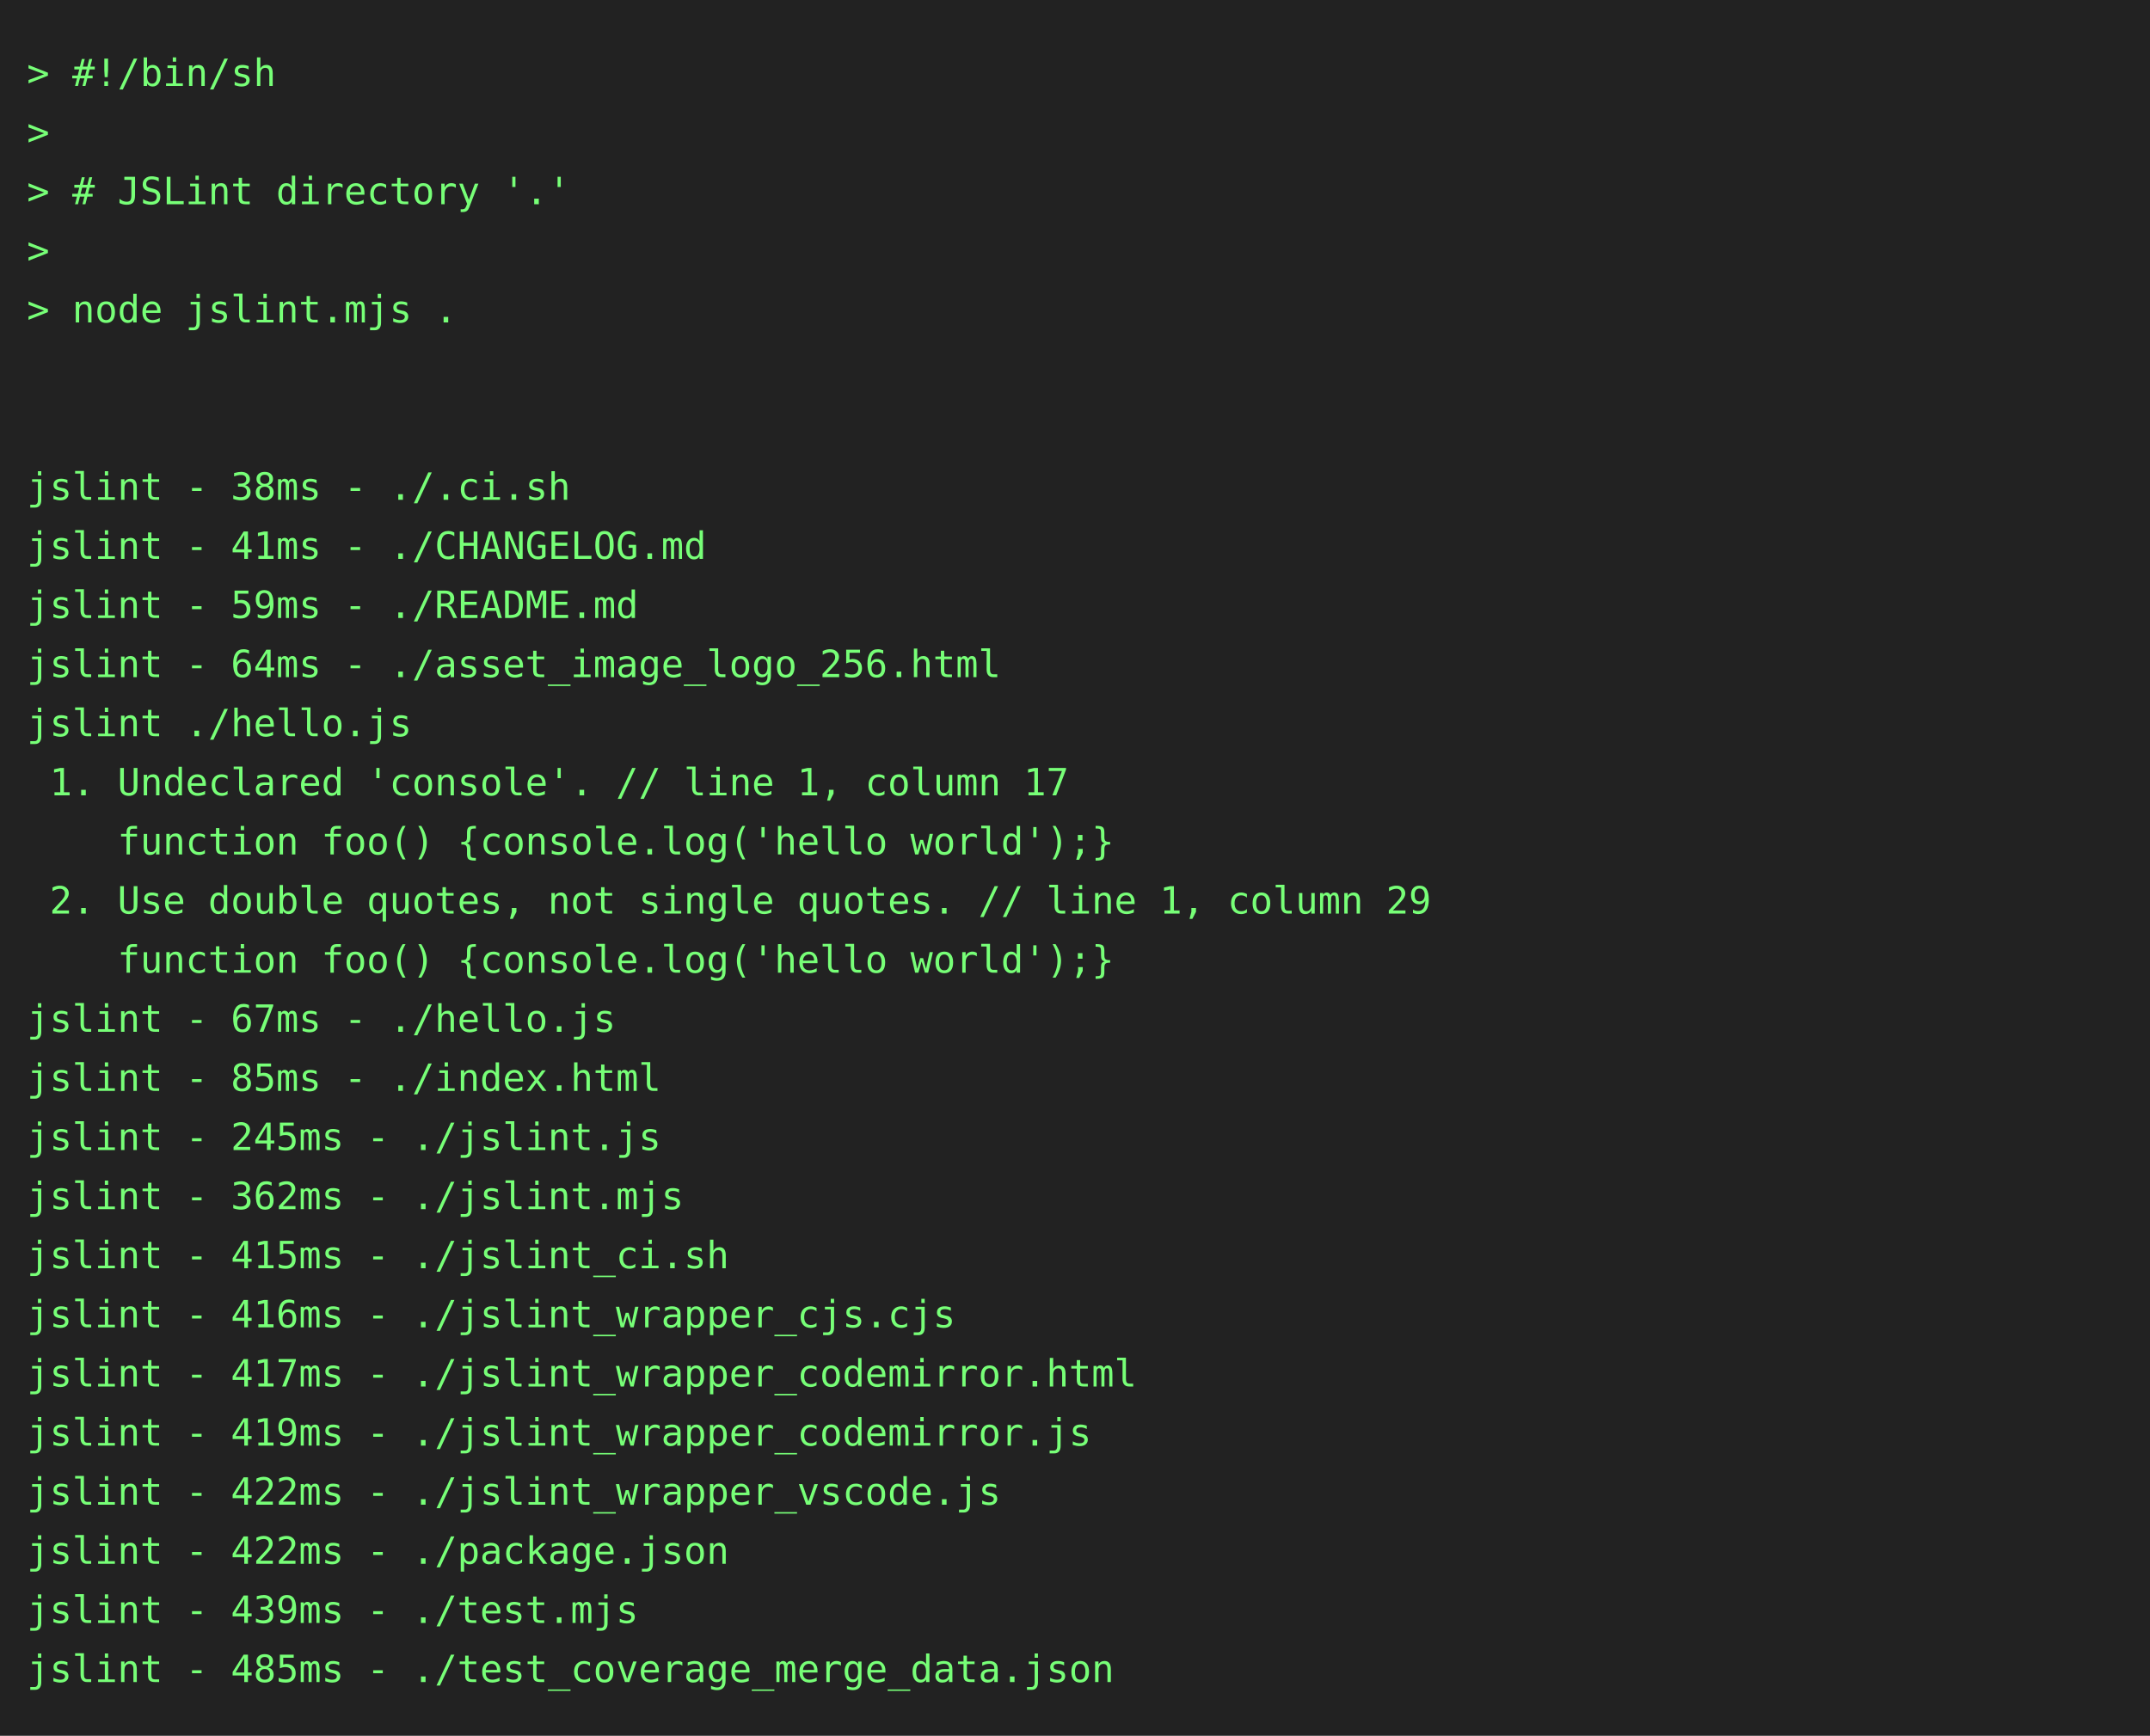
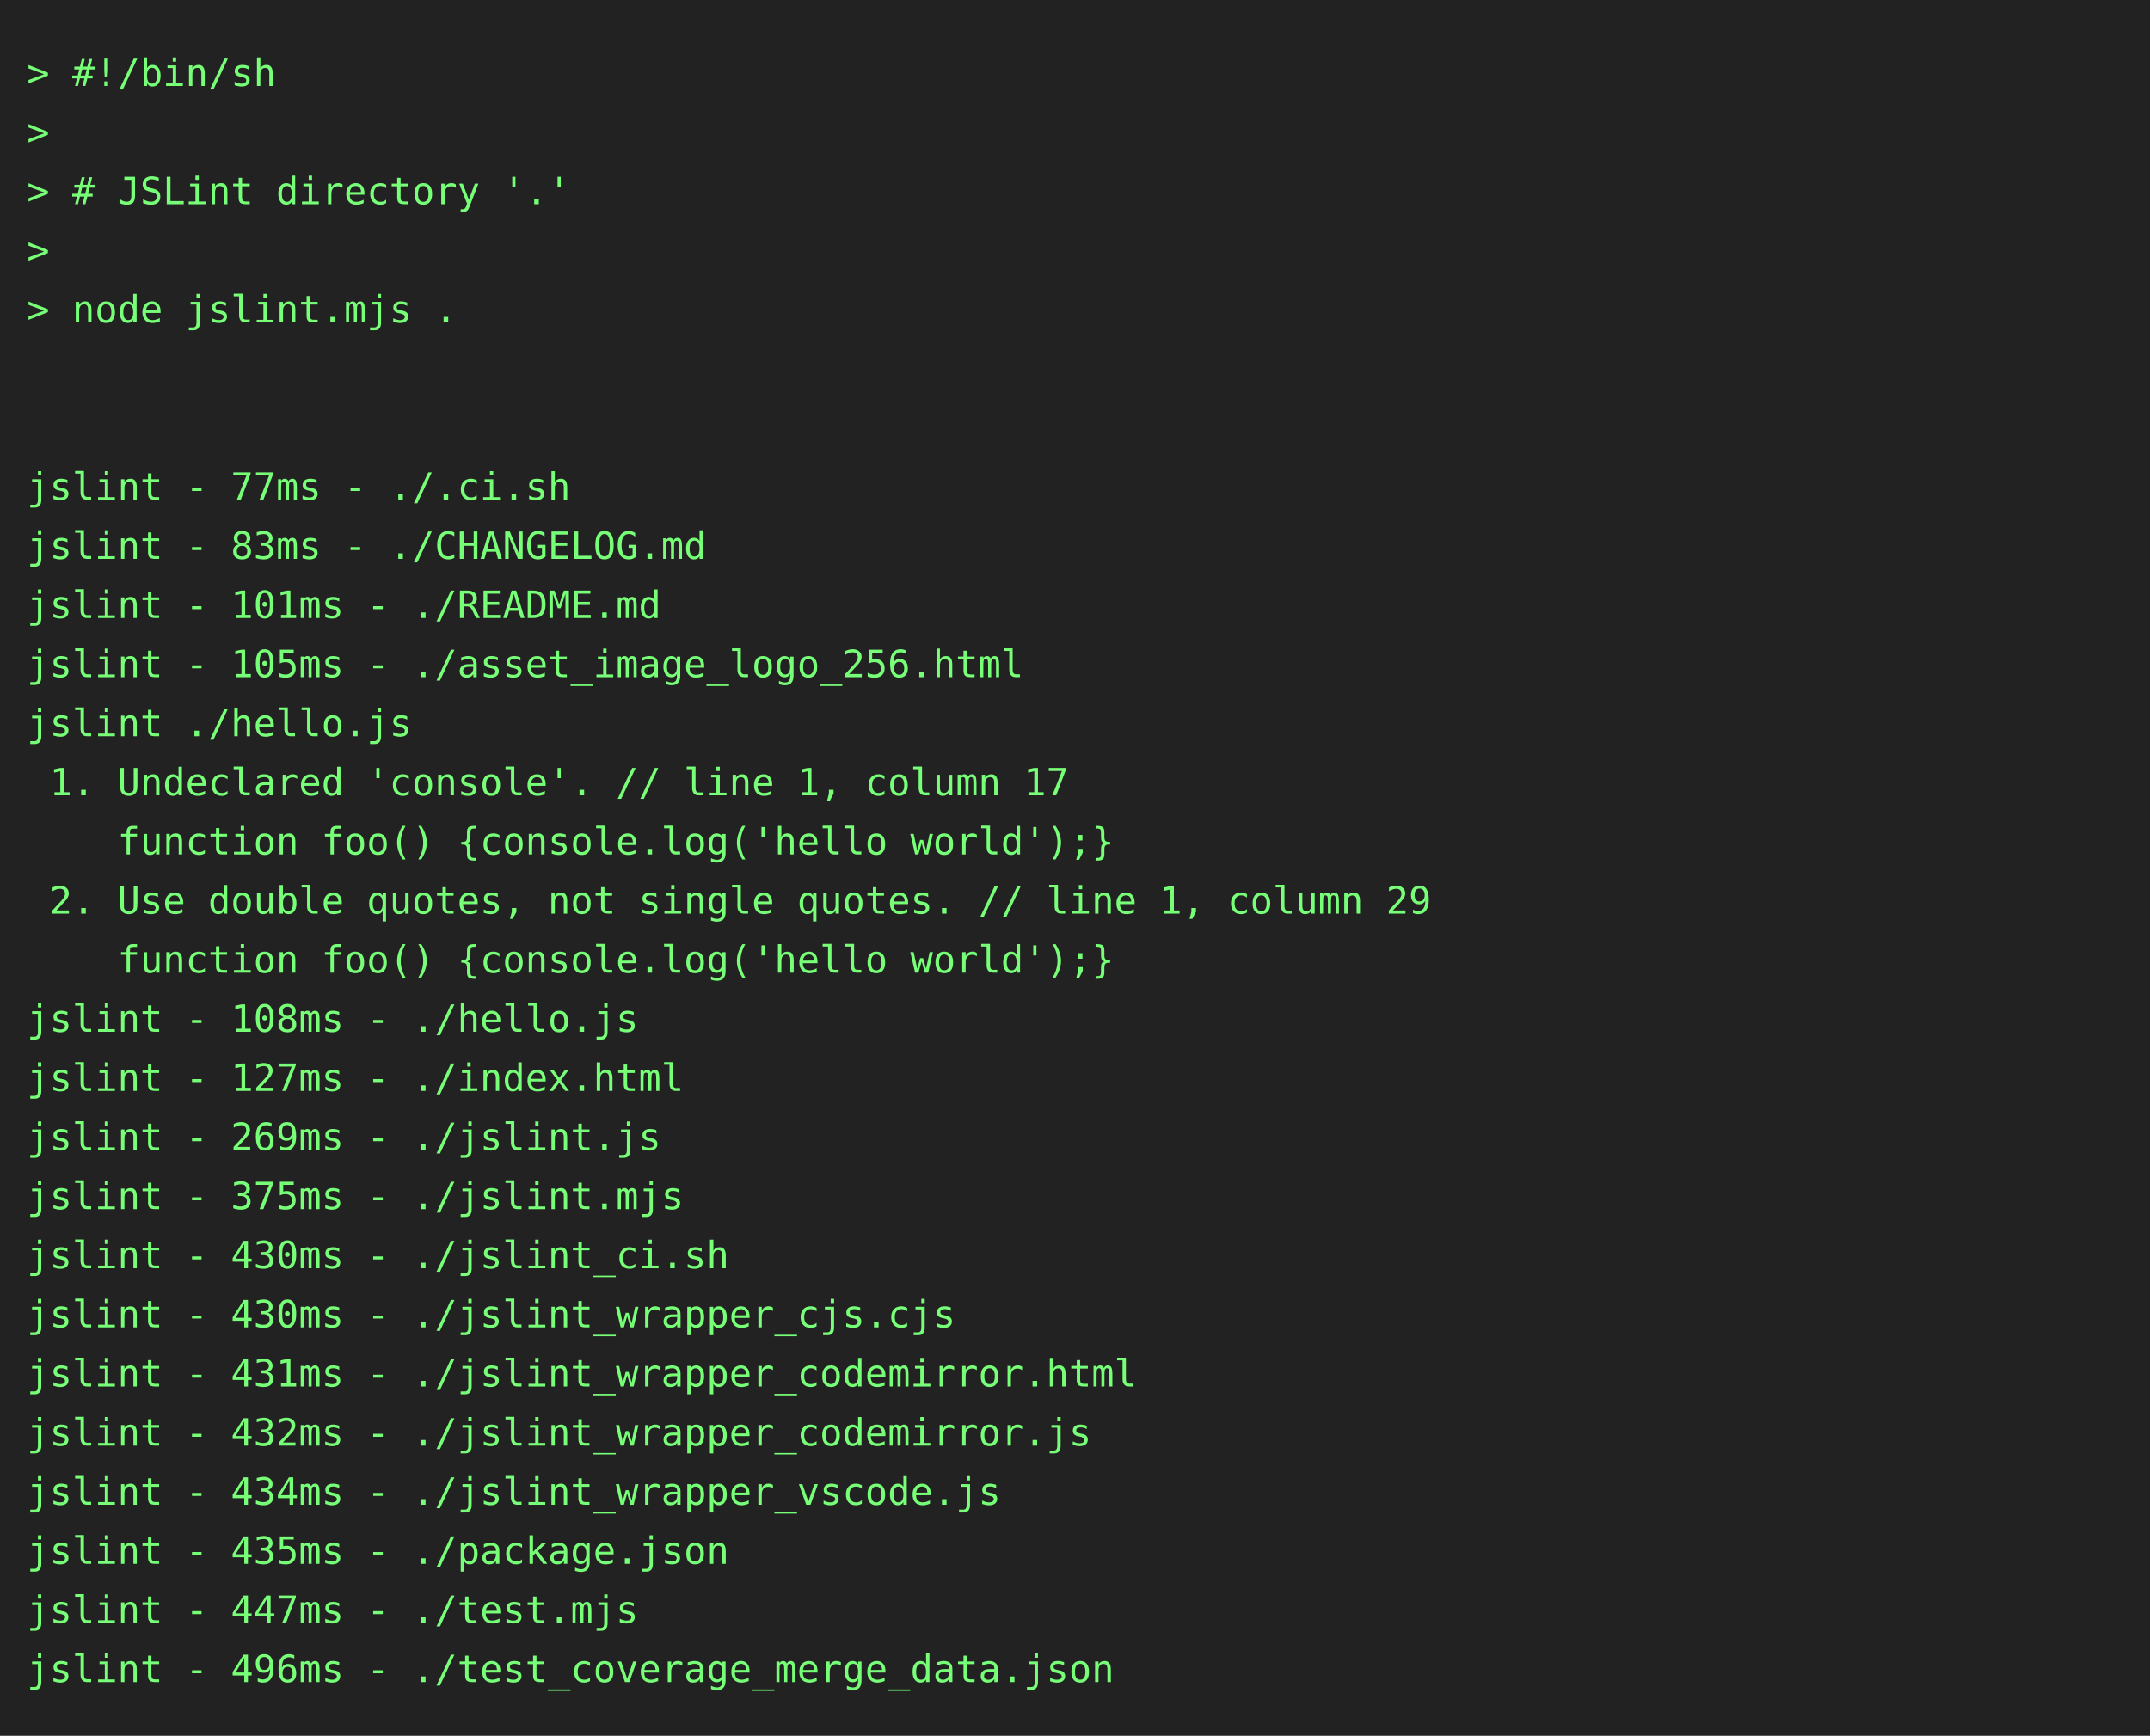
<svg xmlns="http://www.w3.org/2000/svg" height="646" width="800">
  <rect height="646" fill="#222" width="800" />
  <text fill="#7f7" font-family="consolas, menlo, monospace" font-size="14" xml:space="preserve">
    <tspan lengthAdjust="spacingAndGlyphs" textLength="768" x="10" y="32">&gt; #!/bin/sh                                                                                      </tspan>
    <tspan lengthAdjust="spacingAndGlyphs" textLength="768" x="10" y="54">&gt;                                                                                                </tspan>
    <tspan lengthAdjust="spacingAndGlyphs" textLength="768" x="10" y="76">&gt; # JSLint directory '.'                                                                         </tspan>
    <tspan lengthAdjust="spacingAndGlyphs" textLength="768" x="10" y="98">&gt;                                                                                                </tspan>
    <tspan lengthAdjust="spacingAndGlyphs" textLength="768" x="10" y="120">&gt; node jslint.mjs .                                                                              </tspan>
    <tspan lengthAdjust="spacingAndGlyphs" textLength="768" x="10" y="142">                                                                                                 </tspan>
    <tspan lengthAdjust="spacingAndGlyphs" textLength="768" x="10" y="164">                                                                                                 </tspan>
-     <tspan lengthAdjust="spacingAndGlyphs" textLength="768" x="10" y="186">jslint - 38ms - ./.ci.sh                                                                         </tspan>
-     <tspan lengthAdjust="spacingAndGlyphs" textLength="768" x="10" y="208">jslint - 41ms - ./CHANGELOG.md                                                                   </tspan>
-     <tspan lengthAdjust="spacingAndGlyphs" textLength="768" x="10" y="230">jslint - 59ms - ./README.md                                                                      </tspan>
-     <tspan lengthAdjust="spacingAndGlyphs" textLength="768" x="10" y="252">jslint - 64ms - ./asset_image_logo_256.html                                                      </tspan>
+     <tspan lengthAdjust="spacingAndGlyphs" textLength="768" x="10" y="186">jslint - 77ms - ./.ci.sh                                                                         </tspan>
+     <tspan lengthAdjust="spacingAndGlyphs" textLength="768" x="10" y="208">jslint - 83ms - ./CHANGELOG.md                                                                   </tspan>
+     <tspan lengthAdjust="spacingAndGlyphs" textLength="768" x="10" y="230">jslint - 101ms - ./README.md                                                                     </tspan>
+     <tspan lengthAdjust="spacingAndGlyphs" textLength="768" x="10" y="252">jslint - 105ms - ./asset_image_logo_256.html                                                     </tspan>
    <tspan lengthAdjust="spacingAndGlyphs" textLength="768" x="10" y="274">jslint ./hello.js                                                                                </tspan>
    <tspan lengthAdjust="spacingAndGlyphs" textLength="768" x="10" y="296"> 1. Undeclared 'console'. // line 1, column 17                                                   </tspan>
    <tspan lengthAdjust="spacingAndGlyphs" textLength="768" x="10" y="318">    function foo() {console.log('hello world');}                                                 </tspan>
    <tspan lengthAdjust="spacingAndGlyphs" textLength="768" x="10" y="340"> 2. Use double quotes, not single quotes. // line 1, column 29                                   </tspan>
    <tspan lengthAdjust="spacingAndGlyphs" textLength="768" x="10" y="362">    function foo() {console.log('hello world');}                                                 </tspan>
-     <tspan lengthAdjust="spacingAndGlyphs" textLength="768" x="10" y="384">jslint - 67ms - ./hello.js                                                                       </tspan>
-     <tspan lengthAdjust="spacingAndGlyphs" textLength="768" x="10" y="406">jslint - 85ms - ./index.html                                                                     </tspan>
-     <tspan lengthAdjust="spacingAndGlyphs" textLength="768" x="10" y="428">jslint - 245ms - ./jslint.js                                                                     </tspan>
-     <tspan lengthAdjust="spacingAndGlyphs" textLength="768" x="10" y="450">jslint - 362ms - ./jslint.mjs                                                                    </tspan>
-     <tspan lengthAdjust="spacingAndGlyphs" textLength="768" x="10" y="472">jslint - 415ms - ./jslint_ci.sh                                                                  </tspan>
-     <tspan lengthAdjust="spacingAndGlyphs" textLength="768" x="10" y="494">jslint - 416ms - ./jslint_wrapper_cjs.cjs                                                        </tspan>
-     <tspan lengthAdjust="spacingAndGlyphs" textLength="768" x="10" y="516">jslint - 417ms - ./jslint_wrapper_codemirror.html                                                </tspan>
-     <tspan lengthAdjust="spacingAndGlyphs" textLength="768" x="10" y="538">jslint - 419ms - ./jslint_wrapper_codemirror.js                                                  </tspan>
-     <tspan lengthAdjust="spacingAndGlyphs" textLength="768" x="10" y="560">jslint - 422ms - ./jslint_wrapper_vscode.js                                                      </tspan>
-     <tspan lengthAdjust="spacingAndGlyphs" textLength="768" x="10" y="582">jslint - 422ms - ./package.json                                                                  </tspan>
-     <tspan lengthAdjust="spacingAndGlyphs" textLength="768" x="10" y="604">jslint - 439ms - ./test.mjs                                                                      </tspan>
-     <tspan lengthAdjust="spacingAndGlyphs" textLength="768" x="10" y="626">jslint - 485ms - ./test_coverage_merge_data.json                                                 </tspan>
+     <tspan lengthAdjust="spacingAndGlyphs" textLength="768" x="10" y="384">jslint - 108ms - ./hello.js                                                                      </tspan>
+     <tspan lengthAdjust="spacingAndGlyphs" textLength="768" x="10" y="406">jslint - 127ms - ./index.html                                                                    </tspan>
+     <tspan lengthAdjust="spacingAndGlyphs" textLength="768" x="10" y="428">jslint - 269ms - ./jslint.js                                                                     </tspan>
+     <tspan lengthAdjust="spacingAndGlyphs" textLength="768" x="10" y="450">jslint - 375ms - ./jslint.mjs                                                                    </tspan>
+     <tspan lengthAdjust="spacingAndGlyphs" textLength="768" x="10" y="472">jslint - 430ms - ./jslint_ci.sh                                                                  </tspan>
+     <tspan lengthAdjust="spacingAndGlyphs" textLength="768" x="10" y="494">jslint - 430ms - ./jslint_wrapper_cjs.cjs                                                        </tspan>
+     <tspan lengthAdjust="spacingAndGlyphs" textLength="768" x="10" y="516">jslint - 431ms - ./jslint_wrapper_codemirror.html                                                </tspan>
+     <tspan lengthAdjust="spacingAndGlyphs" textLength="768" x="10" y="538">jslint - 432ms - ./jslint_wrapper_codemirror.js                                                  </tspan>
+     <tspan lengthAdjust="spacingAndGlyphs" textLength="768" x="10" y="560">jslint - 434ms - ./jslint_wrapper_vscode.js                                                      </tspan>
+     <tspan lengthAdjust="spacingAndGlyphs" textLength="768" x="10" y="582">jslint - 435ms - ./package.json                                                                  </tspan>
+     <tspan lengthAdjust="spacingAndGlyphs" textLength="768" x="10" y="604">jslint - 447ms - ./test.mjs                                                                      </tspan>
+     <tspan lengthAdjust="spacingAndGlyphs" textLength="768" x="10" y="626">jslint - 496ms - ./test_coverage_merge_data.json                                                 </tspan>
  </text>
</svg>
